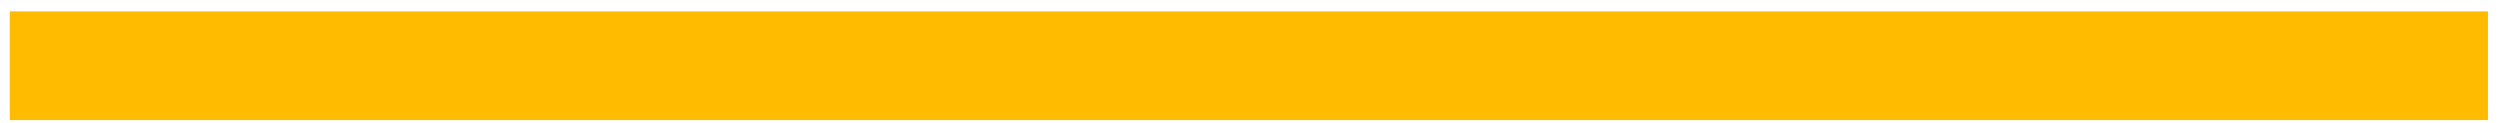
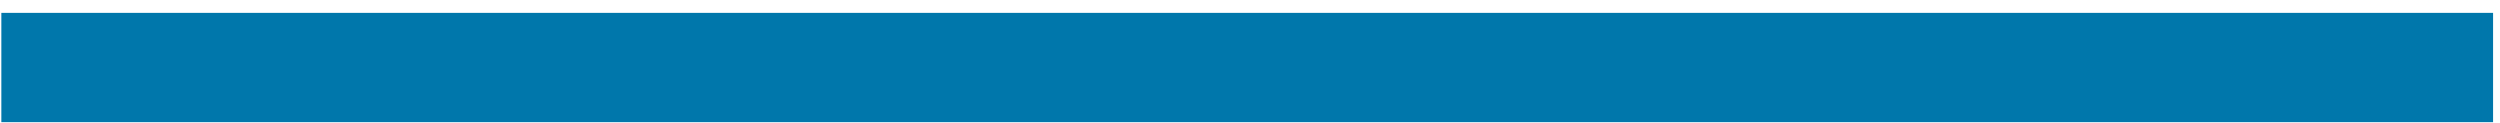
- <svg xmlns="http://www.w3.org/2000/svg" width="184" height="9" viewBox="0 0 184 9" fill="none">
-   <rect x="0.72" y="0.839" width="182.394" height="8" fill="#FFBB00" />
+ <svg xmlns="http://www.w3.org/2000/svg" width="183" height="9" viewBox="0 0 183 9" fill="none">
+   <rect x="0.099" y="0.942" width="182.394" height="8" fill="#0077AB" />
</svg>
